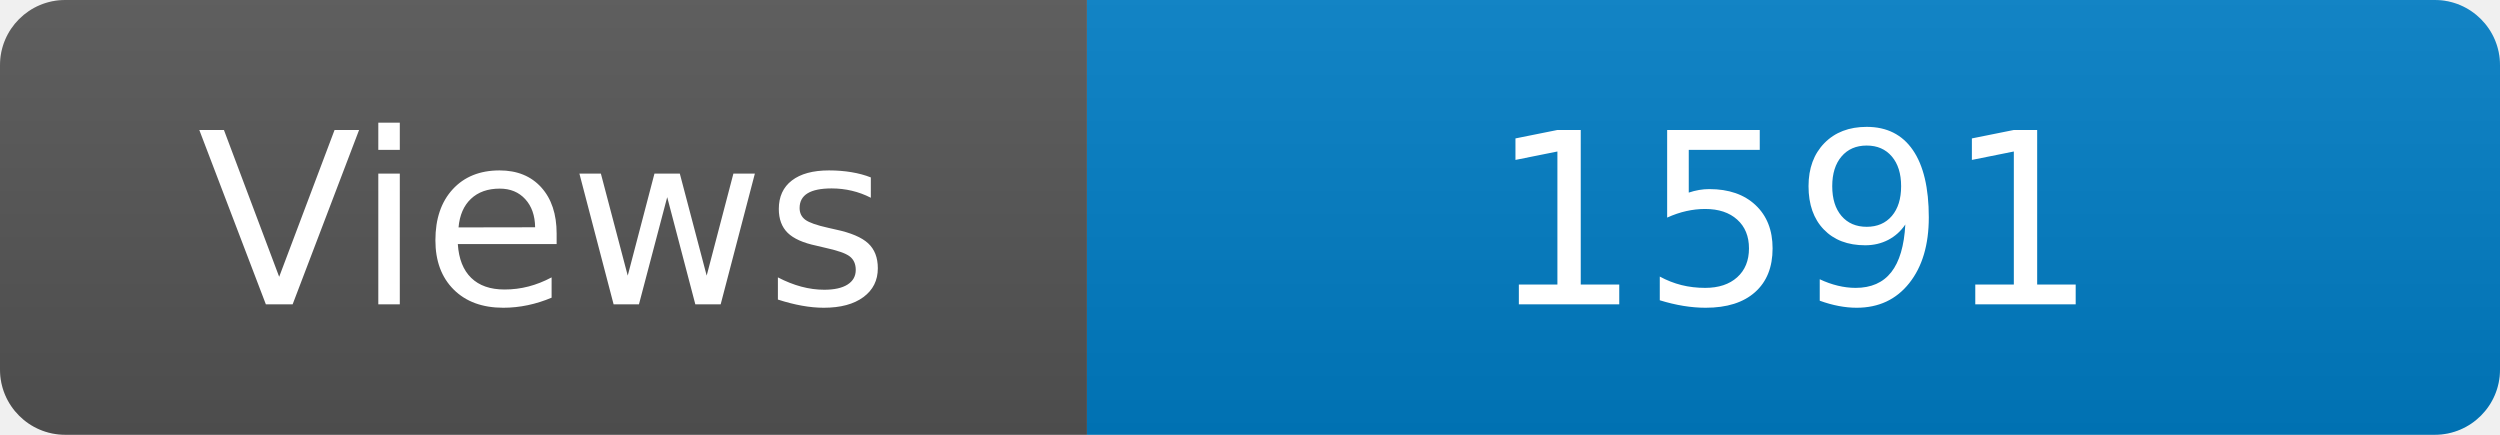
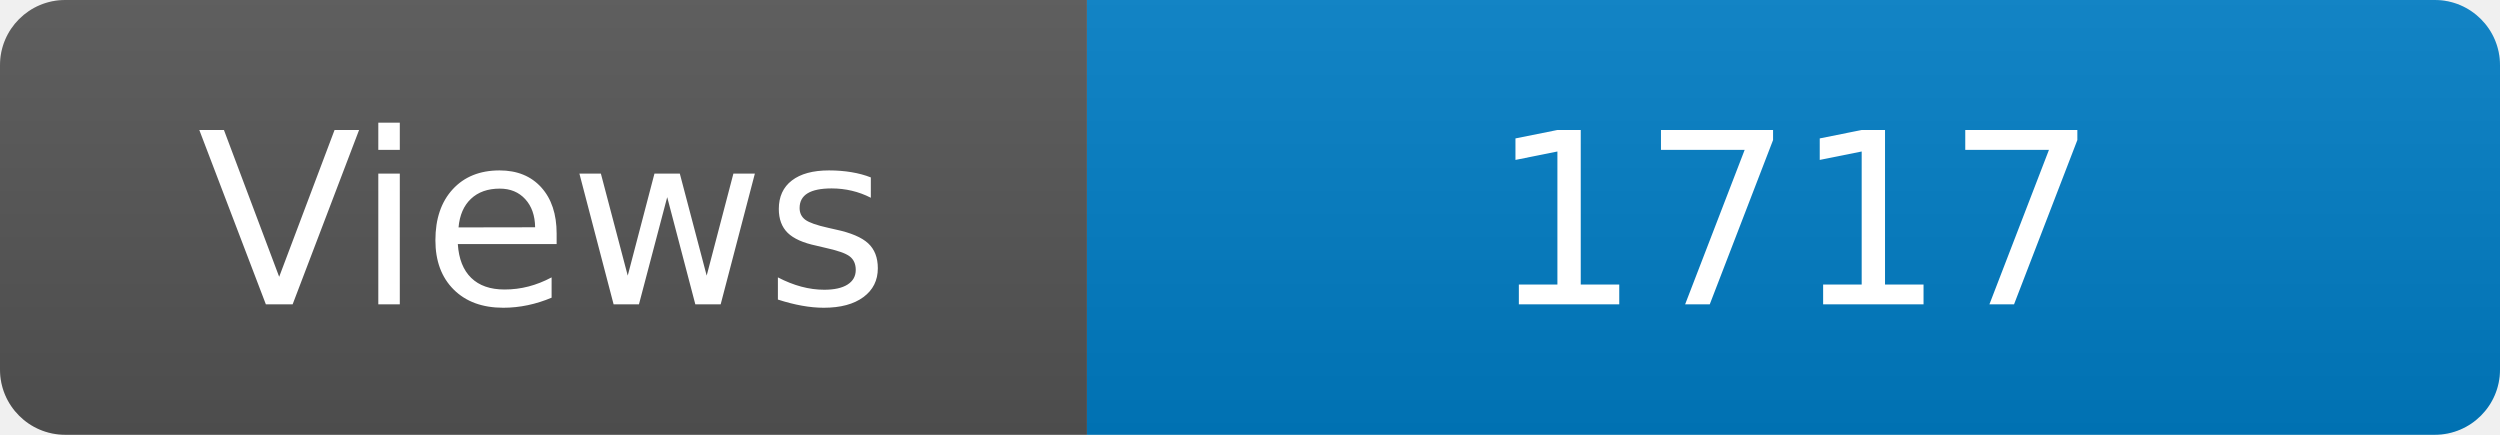
<svg xmlns="http://www.w3.org/2000/svg" width="115" height="20" role="img" aria-label="Maintained?: yes">
  <linearGradient id="s" x2="0" y2="100%">
    <stop offset="0" stop-color="#bbb" stop-opacity=".1" />
    <stop offset="1" stop-opacity=".1" />
  </linearGradient>
  <clipPath id="r">
    <rect width="115" height="20" rx="3" fill="#fff" />
  </clipPath>
  <g clip-path="url(#r)">
    <rect width="50" height="20" fill="#555" />
    <rect x="50" width="160" height="20" fill="#007ec6" />
    <rect width="115" height="20" fill="url(#s)" />
  </g>
  <g fill="#fff" text-anchor="middle" font-family="Verdana,Geneva,DejaVu Sans,sans-serif" font-size="110">
    <text x="250" y="140" transform="scale(.1)" fill="#fff">Views</text>
-     <text x="825" y="140" transform="scale(.1)" fill="#fff">1591</text>
+     <text x="825" y="140" transform="scale(.1)" fill="#fff">1717</text>
  </g>
</svg>
